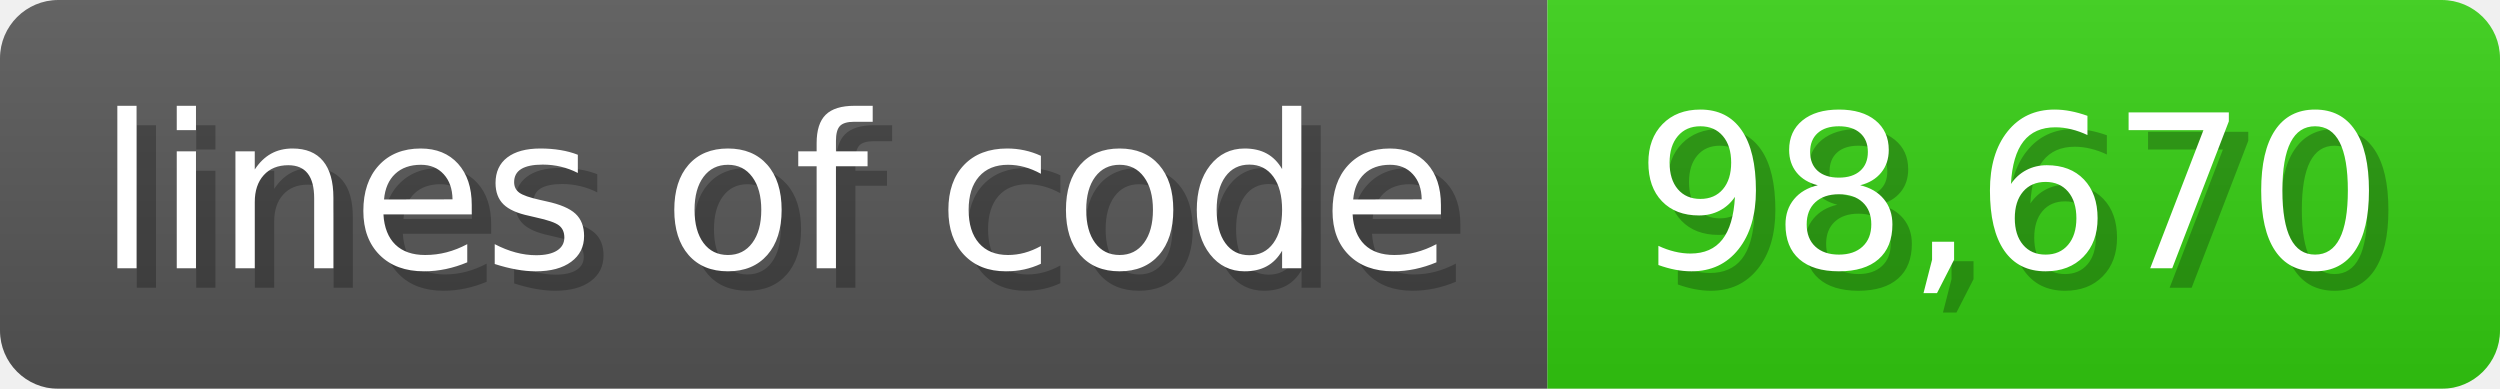
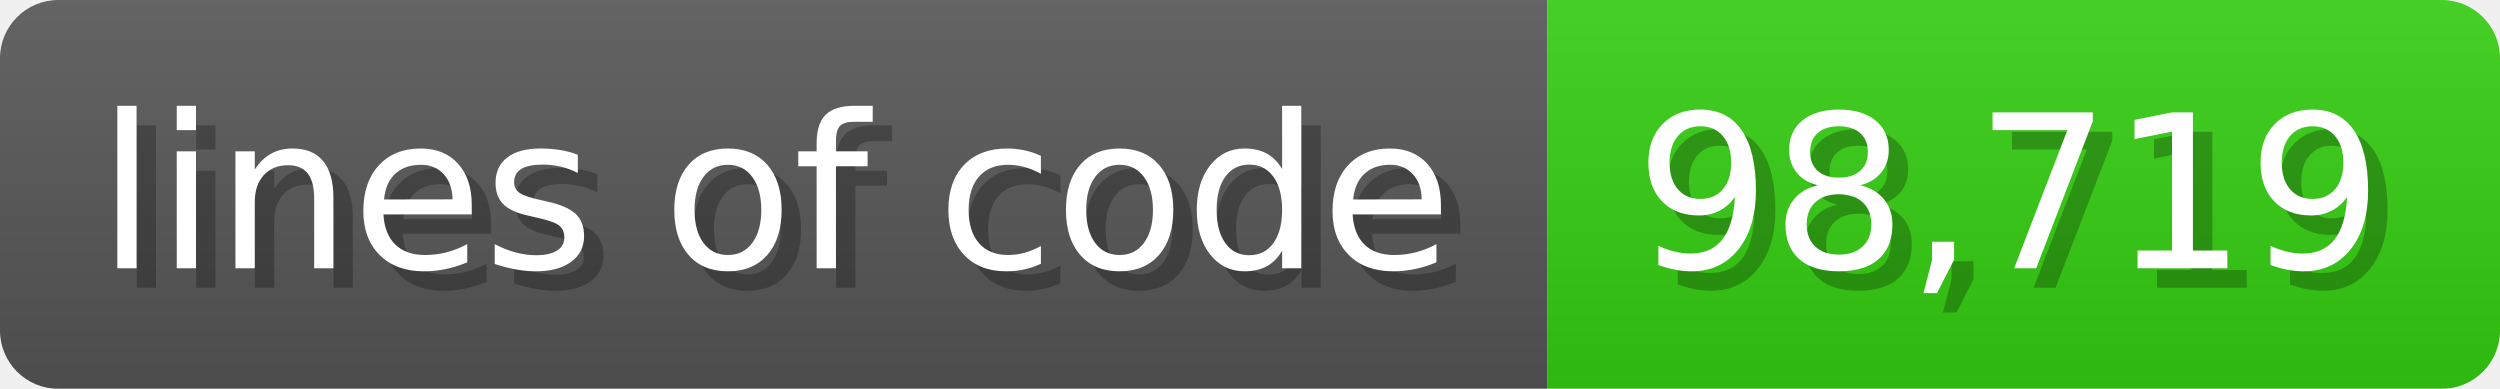
<svg xmlns="http://www.w3.org/2000/svg" width="128.6" height="20" viewBox="0 0 1286 200">
  <linearGradient id="a" x2="0" y2="100%">
    <stop offset="0" stop-opacity=".1" stop-color="#EEE" />
    <stop offset="1" stop-opacity=".1" />
  </linearGradient>
  <mask id="m">
    <rect width="1286" height="200" rx="30" fill="#FFF" />
  </mask>
  <g mask="url(#m)">
    <rect width="796" height="200" fill="#555" />
    <rect width="490" height="200" fill="#3C1" x="796" />
    <rect width="1286" height="200" fill="url(#a)" />
  </g>
  <g fill="#fff" text-anchor="start" font-family="Verdana,DejaVu Sans,sans-serif" font-size="110">
    <text x="60" y="148" textLength="696" fill="#000" opacity="0.25">lines of code</text>
    <text x="50" y="138" textLength="696">lines of code</text>
-     <text x="851" y="148" textLength="390" fill="#000" opacity="0.25">98,670</text>
-     <text x="841" y="138" textLength="390">98,670</text>
+     <text x="851" y="148" textLength="390" fill="#000" opacity="0.25">98,719</text>
+     <text x="841" y="138" textLength="390">98,719</text>
  </g>
</svg>
